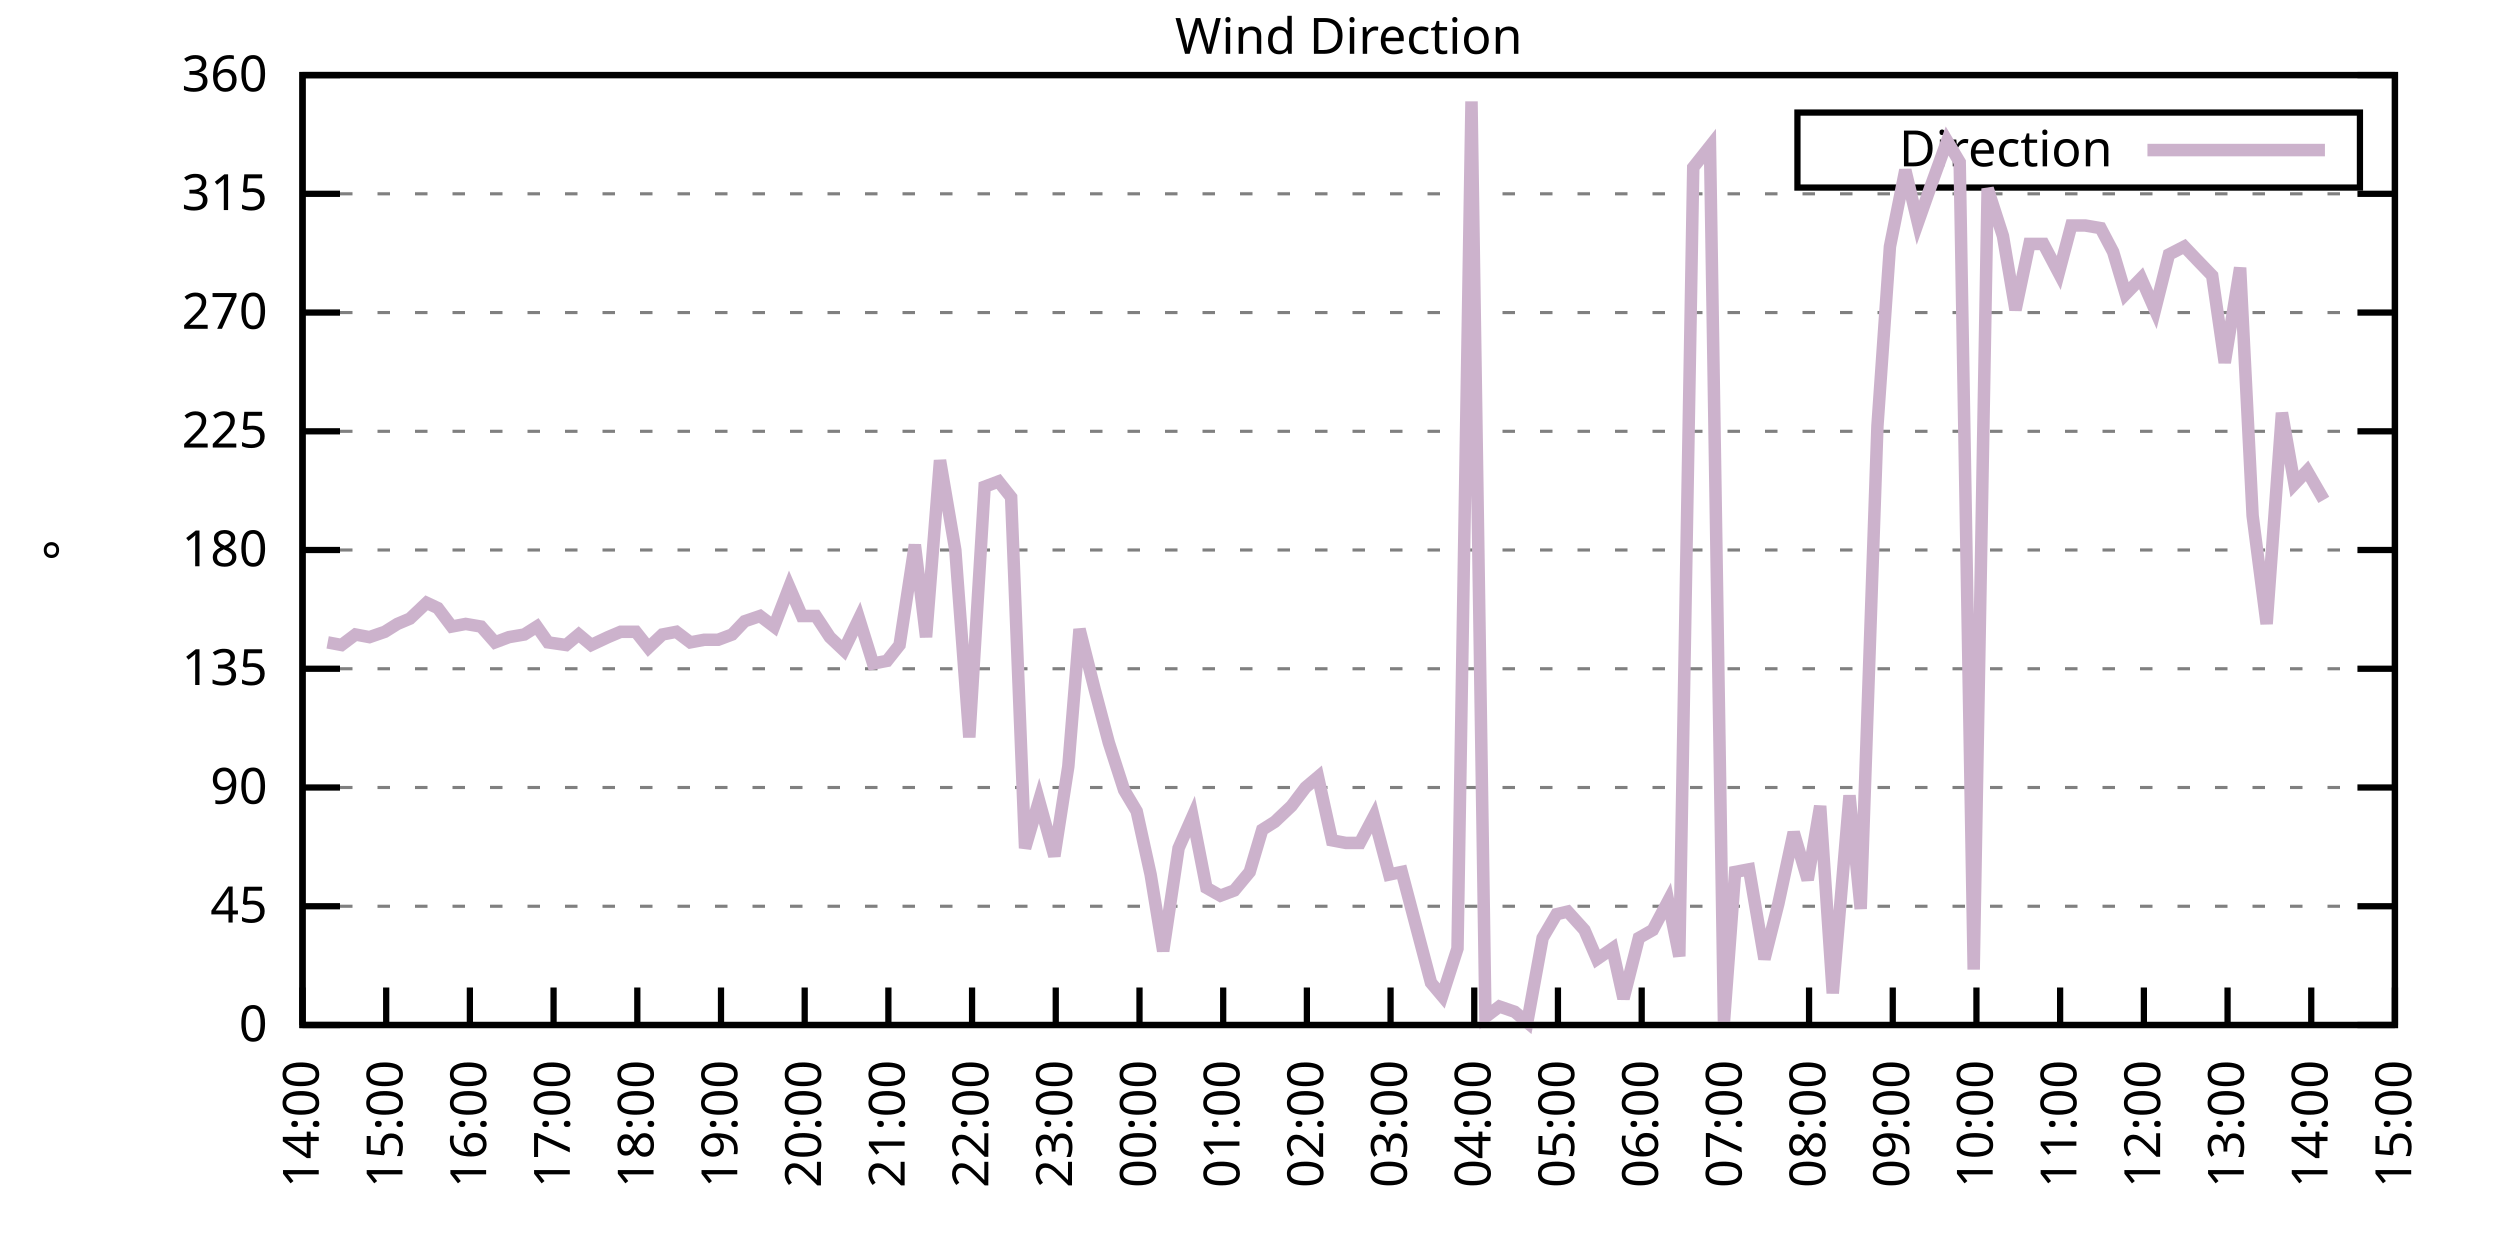
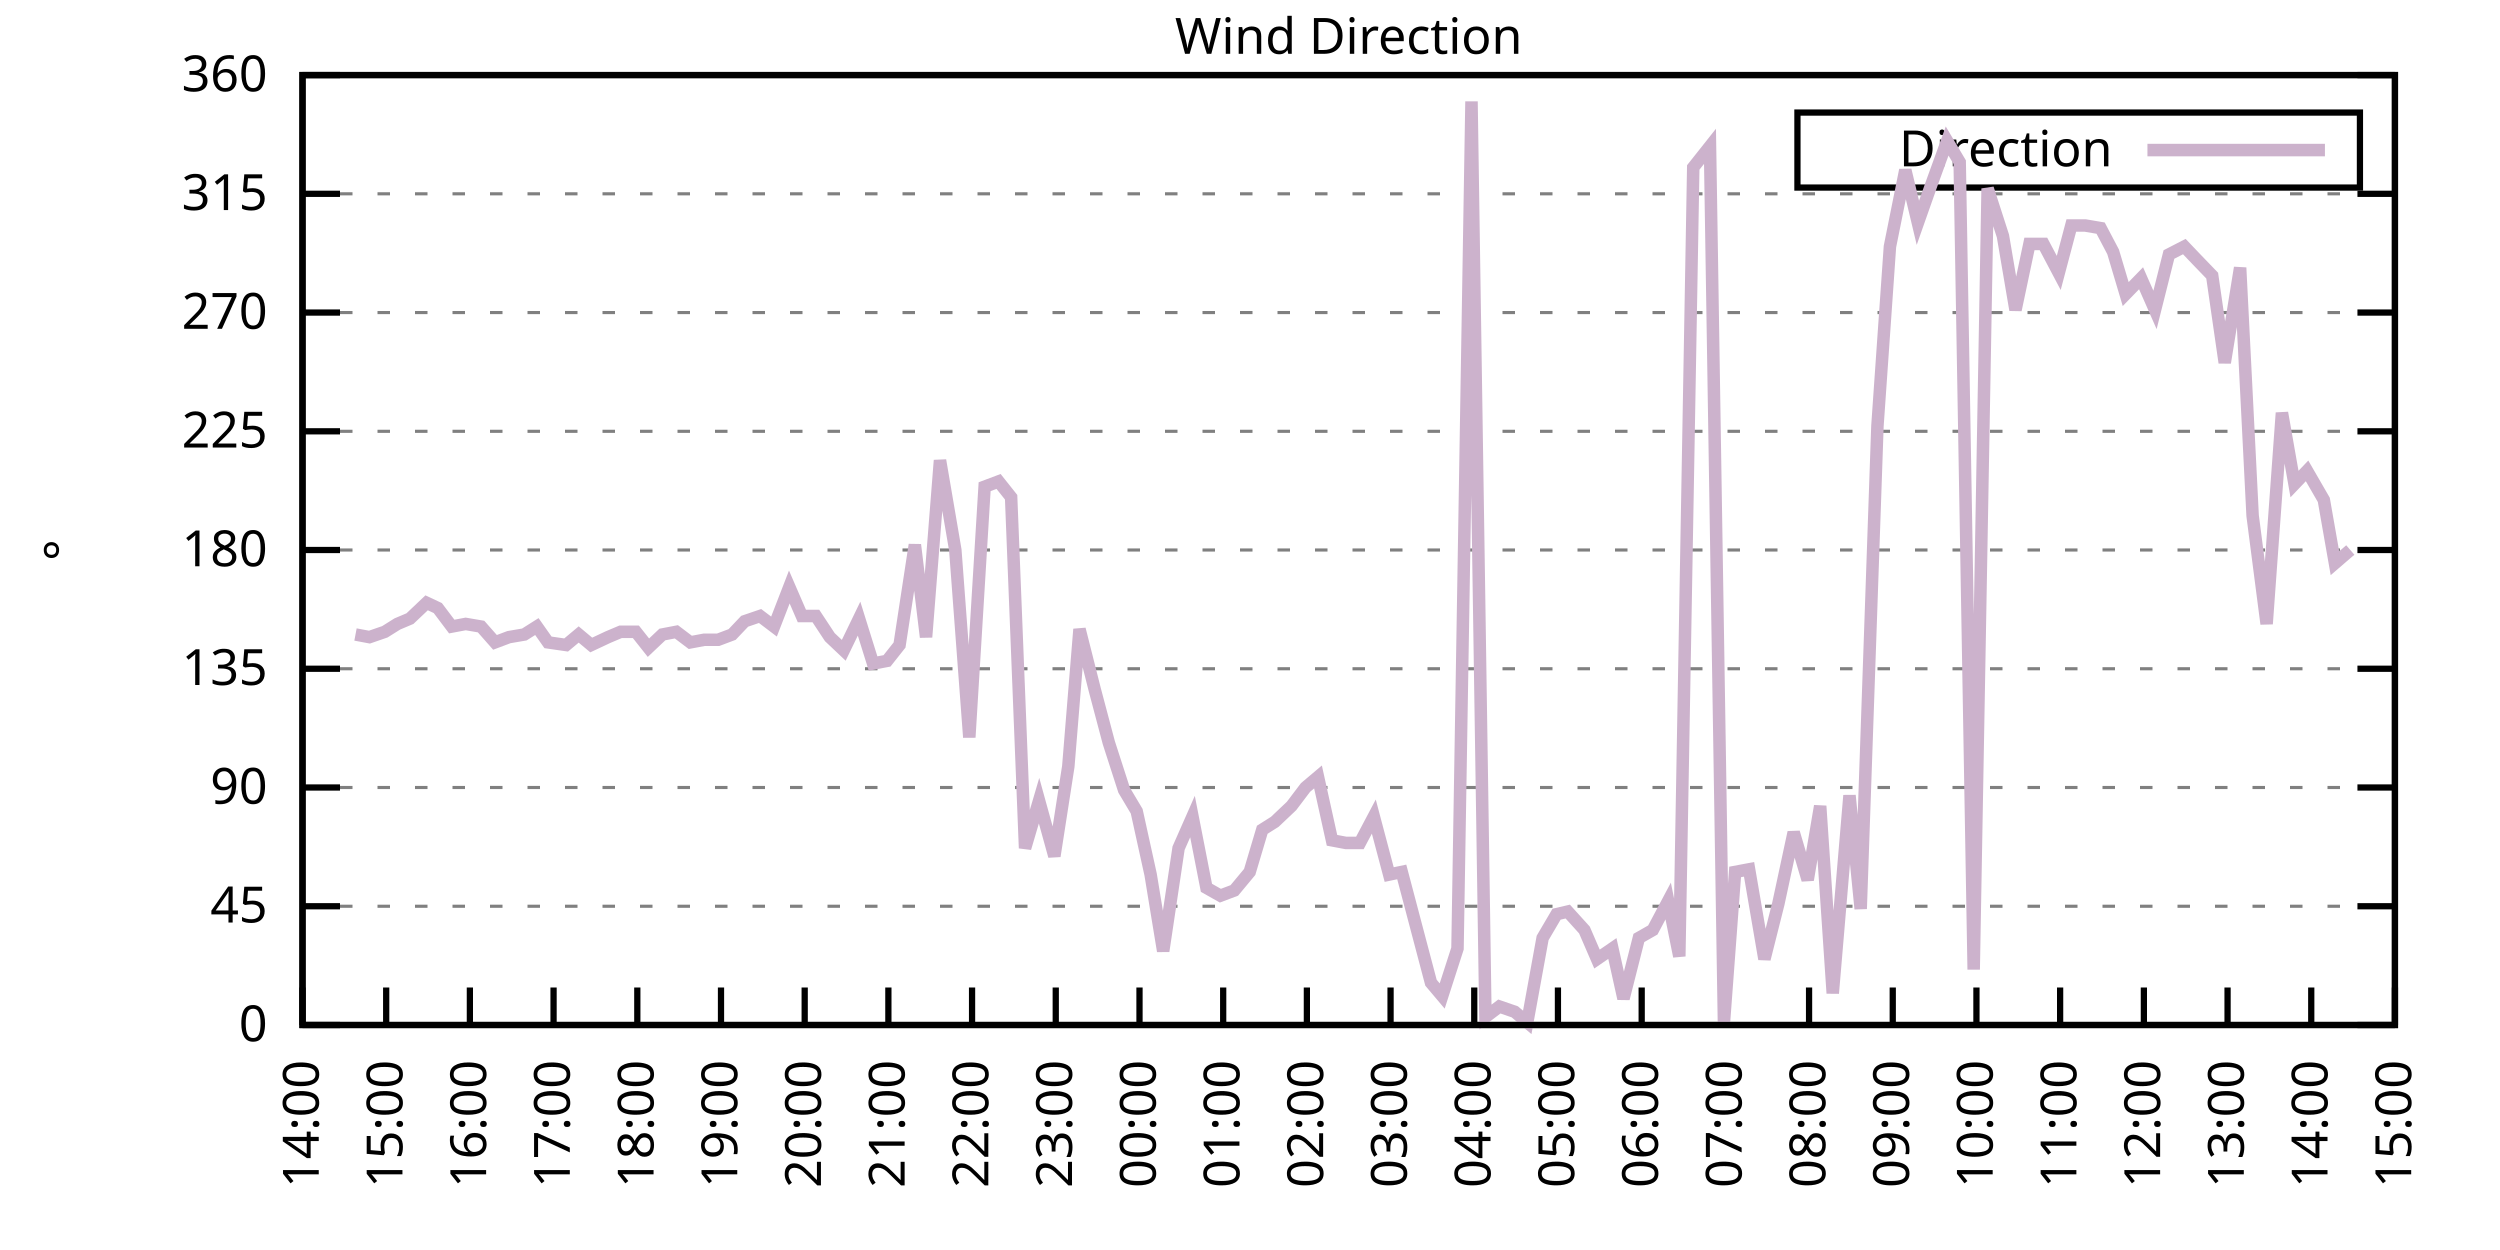
<svg xmlns="http://www.w3.org/2000/svg" xmlns:xlink="http://www.w3.org/1999/xlink" width="400" height="200" viewBox="0 0 400 200">
  <g id="gnuplot_canvas">
    <rect x="0" y="0" width="400" height="200" fill="none" />
    <defs>
      <circle id="gpDot" r="0.5" stroke-width="0.5" stroke="currentColor" />
      <path id="gpPt0" stroke-width="0.333" stroke="currentColor" d="M-1,0 h2 M0,-1 v2" />
      <path id="gpPt1" stroke-width="0.333" stroke="currentColor" d="M-1,-1 L1,1 M1,-1 L-1,1" />
      <path id="gpPt2" stroke-width="0.333" stroke="currentColor" d="M-1,0 L1,0 M0,-1 L0,1 M-1,-1 L1,1 M-1,1 L1,-1" />
      <rect id="gpPt3" stroke-width="0.333" stroke="currentColor" x="-1" y="-1" width="2" height="2" />
      <rect id="gpPt4" stroke-width="0.333" stroke="currentColor" fill="currentColor" x="-1" y="-1" width="2" height="2" />
      <circle id="gpPt5" stroke-width="0.333" stroke="currentColor" cx="0" cy="0" r="1" />
      <use xlink:href="#gpPt5" id="gpPt6" fill="currentColor" stroke="none" />
      <path id="gpPt7" stroke-width="0.333" stroke="currentColor" d="M0,-1.33 L-1.33,0.67 L1.33,0.67 z" />
      <use xlink:href="#gpPt7" id="gpPt8" fill="currentColor" stroke="none" />
      <use xlink:href="#gpPt7" id="gpPt9" stroke="currentColor" transform="rotate(180)" />
      <use xlink:href="#gpPt9" id="gpPt10" fill="currentColor" stroke="none" />
      <use xlink:href="#gpPt3" id="gpPt11" stroke="currentColor" transform="rotate(45)" />
      <use xlink:href="#gpPt11" id="gpPt12" fill="currentColor" stroke="none" />
      <path id="gpPt13" stroke-width="0.333" stroke="currentColor" d="M0,1.330 L1.265,0.411 L0.782,-1.067 L-0.782,-1.076 L-1.265,0.411 z" />
      <use xlink:href="#gpPt13" id="gpPt14" fill="currentColor" stroke="none" />
      <filter id="textbox" filterUnits="objectBoundingBox" x="0" y="0" height="1" width="1">
        <feFlood flood-color="white" flood-opacity="1" result="bgnd" />
        <feComposite in="SourceGraphic" in2="bgnd" operator="atop" />
      </filter>
      <filter id="greybox" filterUnits="objectBoundingBox" x="0" y="0" height="1" width="1">
        <feFlood flood-color="lightgrey" flood-opacity="1" result="grey" />
        <feComposite in="SourceGraphic" in2="grey" operator="atop" />
      </filter>
    </defs>
    <g fill="none" color="white" stroke="currentColor" stroke-width="1.00" stroke-linecap="butt" stroke-linejoin="miter">
</g>
    <g fill="none" color="black" stroke="currentColor" stroke-width="1.00" stroke-linecap="butt" stroke-linejoin="miter">
      <g stroke="none" shape-rendering="crispEdges">
        <polygon fill="rgb(255, 255, 255)" points="48.40,164.00 383.18,164.00 383.18,12.02 48.40,12.02 " />
      </g>
    </g>
    <g fill="none" color="black" stroke="currentColor" stroke-width="1.00" stroke-linecap="butt" stroke-linejoin="miter">
</g>
    <g fill="none" color="black" stroke="black" stroke-width="0.50" stroke-linecap="butt" stroke-linejoin="miter">
</g>
    <g fill="none" color="gray" stroke="currentColor" stroke-width="0.50" stroke-linecap="butt" stroke-linejoin="miter">
      <path stroke="gray" stroke-dasharray="2,4" class="gridline" d="M48.40,164.00 L383.19,164.00  " />
    </g>
    <g fill="none" color="gray" stroke="gray" stroke-width="1.00" stroke-linecap="butt" stroke-linejoin="miter">
</g>
    <g fill="none" color="black" stroke="currentColor" stroke-width="1.00" stroke-linecap="butt" stroke-linejoin="miter">
      <path stroke="black" d="M48.40,164.00 L54.40,164.00 M383.19,164.00 L377.19,164.00  " />
      <g transform="translate(42.80,166.60)" stroke="none" fill="black" font-family="Sans" font-size="8.00" text-anchor="end">
        <text>
          <tspan font-family="Sans"> 0</tspan>
        </text>
      </g>
    </g>
    <g fill="none" color="black" stroke="currentColor" stroke-width="1.00" stroke-linecap="butt" stroke-linejoin="miter">
</g>
    <g fill="none" color="black" stroke="black" stroke-width="0.50" stroke-linecap="butt" stroke-linejoin="miter">
</g>
    <g fill="none" color="gray" stroke="currentColor" stroke-width="0.50" stroke-linecap="butt" stroke-linejoin="miter">
      <path stroke="gray" stroke-dasharray="2,4" class="gridline" d="M48.40,145.00 L383.19,145.00  " />
    </g>
    <g fill="none" color="gray" stroke="gray" stroke-width="1.00" stroke-linecap="butt" stroke-linejoin="miter">
</g>
    <g fill="none" color="black" stroke="currentColor" stroke-width="1.00" stroke-linecap="butt" stroke-linejoin="miter">
      <path stroke="black" d="M48.40,145.00 L54.40,145.00 M383.19,145.00 L377.19,145.00  " />
      <g transform="translate(42.80,147.60)" stroke="none" fill="black" font-family="Sans" font-size="8.00" text-anchor="end">
        <text>
          <tspan font-family="Sans"> 45</tspan>
        </text>
      </g>
    </g>
    <g fill="none" color="black" stroke="currentColor" stroke-width="1.00" stroke-linecap="butt" stroke-linejoin="miter">
</g>
    <g fill="none" color="black" stroke="black" stroke-width="0.50" stroke-linecap="butt" stroke-linejoin="miter">
</g>
    <g fill="none" color="gray" stroke="currentColor" stroke-width="0.50" stroke-linecap="butt" stroke-linejoin="miter">
      <path stroke="gray" stroke-dasharray="2,4" class="gridline" d="M48.40,126.00 L383.19,126.00  " />
    </g>
    <g fill="none" color="gray" stroke="gray" stroke-width="1.00" stroke-linecap="butt" stroke-linejoin="miter">
</g>
    <g fill="none" color="black" stroke="currentColor" stroke-width="1.00" stroke-linecap="butt" stroke-linejoin="miter">
      <path stroke="black" d="M48.40,126.00 L54.40,126.00 M383.19,126.00 L377.19,126.00  " />
      <g transform="translate(42.80,128.60)" stroke="none" fill="black" font-family="Sans" font-size="8.00" text-anchor="end">
        <text>
          <tspan font-family="Sans"> 90</tspan>
        </text>
      </g>
    </g>
    <g fill="none" color="black" stroke="currentColor" stroke-width="1.00" stroke-linecap="butt" stroke-linejoin="miter">
</g>
    <g fill="none" color="black" stroke="black" stroke-width="0.50" stroke-linecap="butt" stroke-linejoin="miter">
</g>
    <g fill="none" color="gray" stroke="currentColor" stroke-width="0.50" stroke-linecap="butt" stroke-linejoin="miter">
      <path stroke="gray" stroke-dasharray="2,4" class="gridline" d="M48.40,107.00 L383.19,107.00  " />
    </g>
    <g fill="none" color="gray" stroke="gray" stroke-width="1.00" stroke-linecap="butt" stroke-linejoin="miter">
</g>
    <g fill="none" color="black" stroke="currentColor" stroke-width="1.00" stroke-linecap="butt" stroke-linejoin="miter">
      <path stroke="black" d="M48.40,107.00 L54.40,107.00 M383.19,107.00 L377.19,107.00  " />
      <g transform="translate(42.80,109.60)" stroke="none" fill="black" font-family="Sans" font-size="8.00" text-anchor="end">
        <text>
          <tspan font-family="Sans"> 135</tspan>
        </text>
      </g>
    </g>
    <g fill="none" color="black" stroke="currentColor" stroke-width="1.00" stroke-linecap="butt" stroke-linejoin="miter">
</g>
    <g fill="none" color="black" stroke="black" stroke-width="0.50" stroke-linecap="butt" stroke-linejoin="miter">
</g>
    <g fill="none" color="gray" stroke="currentColor" stroke-width="0.50" stroke-linecap="butt" stroke-linejoin="miter">
      <path stroke="gray" stroke-dasharray="2,4" class="gridline" d="M48.40,88.00 L383.19,88.00  " />
    </g>
    <g fill="none" color="gray" stroke="gray" stroke-width="1.00" stroke-linecap="butt" stroke-linejoin="miter">
</g>
    <g fill="none" color="black" stroke="currentColor" stroke-width="1.00" stroke-linecap="butt" stroke-linejoin="miter">
      <path stroke="black" d="M48.40,88.00 L54.40,88.00 M383.19,88.00 L377.19,88.00  " />
      <g transform="translate(42.80,90.60)" stroke="none" fill="black" font-family="Sans" font-size="8.00" text-anchor="end">
        <text>
          <tspan font-family="Sans"> 180</tspan>
        </text>
      </g>
    </g>
    <g fill="none" color="black" stroke="currentColor" stroke-width="1.00" stroke-linecap="butt" stroke-linejoin="miter">
</g>
    <g fill="none" color="black" stroke="black" stroke-width="0.50" stroke-linecap="butt" stroke-linejoin="miter">
</g>
    <g fill="none" color="gray" stroke="currentColor" stroke-width="0.50" stroke-linecap="butt" stroke-linejoin="miter">
      <path stroke="gray" stroke-dasharray="2,4" class="gridline" d="M48.40,69.01 L383.19,69.01  " />
    </g>
    <g fill="none" color="gray" stroke="gray" stroke-width="1.00" stroke-linecap="butt" stroke-linejoin="miter">
</g>
    <g fill="none" color="black" stroke="currentColor" stroke-width="1.00" stroke-linecap="butt" stroke-linejoin="miter">
      <path stroke="black" d="M48.40,69.01 L54.40,69.01 M383.19,69.01 L377.19,69.01  " />
      <g transform="translate(42.80,71.61)" stroke="none" fill="black" font-family="Sans" font-size="8.00" text-anchor="end">
        <text>
          <tspan font-family="Sans"> 225</tspan>
        </text>
      </g>
    </g>
    <g fill="none" color="black" stroke="currentColor" stroke-width="1.00" stroke-linecap="butt" stroke-linejoin="miter">
</g>
    <g fill="none" color="black" stroke="black" stroke-width="0.50" stroke-linecap="butt" stroke-linejoin="miter">
</g>
    <g fill="none" color="gray" stroke="currentColor" stroke-width="0.50" stroke-linecap="butt" stroke-linejoin="miter">
      <path stroke="gray" stroke-dasharray="2,4" class="gridline" d="M48.40,50.01 L383.19,50.01  " />
    </g>
    <g fill="none" color="gray" stroke="gray" stroke-width="1.00" stroke-linecap="butt" stroke-linejoin="miter">
</g>
    <g fill="none" color="black" stroke="currentColor" stroke-width="1.00" stroke-linecap="butt" stroke-linejoin="miter">
      <path stroke="black" d="M48.40,50.01 L54.40,50.01 M383.19,50.01 L377.19,50.01  " />
      <g transform="translate(42.80,52.61)" stroke="none" fill="black" font-family="Sans" font-size="8.00" text-anchor="end">
        <text>
          <tspan font-family="Sans"> 270</tspan>
        </text>
      </g>
    </g>
    <g fill="none" color="black" stroke="currentColor" stroke-width="1.00" stroke-linecap="butt" stroke-linejoin="miter">
</g>
    <g fill="none" color="black" stroke="black" stroke-width="0.50" stroke-linecap="butt" stroke-linejoin="miter">
</g>
    <g fill="none" color="gray" stroke="currentColor" stroke-width="0.50" stroke-linecap="butt" stroke-linejoin="miter">
      <path stroke="gray" stroke-dasharray="2,4" class="gridline" d="M48.40,31.01 L383.19,31.01  " />
    </g>
    <g fill="none" color="gray" stroke="gray" stroke-width="1.00" stroke-linecap="butt" stroke-linejoin="miter">
</g>
    <g fill="none" color="black" stroke="currentColor" stroke-width="1.00" stroke-linecap="butt" stroke-linejoin="miter">
      <path stroke="black" d="M48.40,31.01 L54.40,31.01 M383.19,31.01 L377.19,31.01  " />
      <g transform="translate(42.80,33.61)" stroke="none" fill="black" font-family="Sans" font-size="8.00" text-anchor="end">
        <text>
          <tspan font-family="Sans"> 315</tspan>
        </text>
      </g>
    </g>
    <g fill="none" color="black" stroke="currentColor" stroke-width="1.00" stroke-linecap="butt" stroke-linejoin="miter">
</g>
    <g fill="none" color="black" stroke="black" stroke-width="0.50" stroke-linecap="butt" stroke-linejoin="miter">
</g>
    <g fill="none" color="gray" stroke="currentColor" stroke-width="0.50" stroke-linecap="butt" stroke-linejoin="miter">
      <path stroke="gray" stroke-dasharray="2,4" class="gridline" d="M48.40,12.01 L383.19,12.01  " />
    </g>
    <g fill="none" color="gray" stroke="gray" stroke-width="1.00" stroke-linecap="butt" stroke-linejoin="miter">
</g>
    <g fill="none" color="black" stroke="currentColor" stroke-width="1.00" stroke-linecap="butt" stroke-linejoin="miter">
      <path stroke="black" d="M48.40,12.01 L54.40,12.01 M383.19,12.01 L377.19,12.01  " />
      <g transform="translate(42.80,14.61)" stroke="none" fill="black" font-family="Sans" font-size="8.00" text-anchor="end">
        <text>
          <tspan font-family="Sans"> 360</tspan>
        </text>
      </g>
    </g>
    <g fill="none" color="black" stroke="currentColor" stroke-width="1.00" stroke-linecap="butt" stroke-linejoin="miter">
      <path stroke="black" d="M48.40,164.00 L48.40,158.00  " />
      <g transform="translate(51.00,169.60) rotate(270.00)" stroke="none" fill="black" font-family="Sans" font-size="8.00" text-anchor="end">
        <text>
          <tspan font-family="Sans">14:00</tspan>
        </text>
      </g>
    </g>
    <g fill="none" color="black" stroke="currentColor" stroke-width="1.00" stroke-linecap="butt" stroke-linejoin="miter">
      <path stroke="black" d="M61.79,164.00 L61.79,158.00  " />
      <g transform="translate(64.39,169.60) rotate(270.00)" stroke="none" fill="black" font-family="Sans" font-size="8.00" text-anchor="end">
        <text>
          <tspan font-family="Sans">15:00</tspan>
        </text>
      </g>
    </g>
    <g fill="none" color="black" stroke="currentColor" stroke-width="1.00" stroke-linecap="butt" stroke-linejoin="miter">
      <path stroke="black" d="M75.18,164.00 L75.18,158.00  " />
      <g transform="translate(77.78,169.60) rotate(270.00)" stroke="none" fill="black" font-family="Sans" font-size="8.00" text-anchor="end">
        <text>
          <tspan font-family="Sans">16:00</tspan>
        </text>
      </g>
    </g>
    <g fill="none" color="black" stroke="currentColor" stroke-width="1.00" stroke-linecap="butt" stroke-linejoin="miter">
      <path stroke="black" d="M88.57,164.00 L88.57,158.00  " />
      <g transform="translate(91.17,169.60) rotate(270.00)" stroke="none" fill="black" font-family="Sans" font-size="8.00" text-anchor="end">
        <text>
          <tspan font-family="Sans">17:00</tspan>
        </text>
      </g>
    </g>
    <g fill="none" color="black" stroke="currentColor" stroke-width="1.00" stroke-linecap="butt" stroke-linejoin="miter">
      <path stroke="black" d="M101.97,164.00 L101.97,158.00  " />
      <g transform="translate(104.57,169.60) rotate(270.00)" stroke="none" fill="black" font-family="Sans" font-size="8.00" text-anchor="end">
        <text>
          <tspan font-family="Sans">18:00</tspan>
        </text>
      </g>
    </g>
    <g fill="none" color="black" stroke="currentColor" stroke-width="1.00" stroke-linecap="butt" stroke-linejoin="miter">
      <path stroke="black" d="M115.36,164.00 L115.36,158.00  " />
      <g transform="translate(117.96,169.60) rotate(270.00)" stroke="none" fill="black" font-family="Sans" font-size="8.00" text-anchor="end">
        <text>
          <tspan font-family="Sans">19:00</tspan>
        </text>
      </g>
    </g>
    <g fill="none" color="black" stroke="currentColor" stroke-width="1.00" stroke-linecap="butt" stroke-linejoin="miter">
      <path stroke="black" d="M128.75,164.00 L128.75,158.00  " />
      <g transform="translate(131.35,169.60) rotate(270.00)" stroke="none" fill="black" font-family="Sans" font-size="8.00" text-anchor="end">
        <text>
          <tspan font-family="Sans">20:00</tspan>
        </text>
      </g>
    </g>
    <g fill="none" color="black" stroke="currentColor" stroke-width="1.00" stroke-linecap="butt" stroke-linejoin="miter">
      <path stroke="black" d="M142.14,164.00 L142.14,158.00  " />
      <g transform="translate(144.74,169.60) rotate(270.00)" stroke="none" fill="black" font-family="Sans" font-size="8.00" text-anchor="end">
        <text>
          <tspan font-family="Sans">21:00</tspan>
        </text>
      </g>
    </g>
    <g fill="none" color="black" stroke="currentColor" stroke-width="1.00" stroke-linecap="butt" stroke-linejoin="miter">
      <path stroke="black" d="M155.53,164.00 L155.53,158.00  " />
      <g transform="translate(158.13,169.60) rotate(270.00)" stroke="none" fill="black" font-family="Sans" font-size="8.00" text-anchor="end">
        <text>
          <tspan font-family="Sans">22:00</tspan>
        </text>
      </g>
    </g>
    <g fill="none" color="black" stroke="currentColor" stroke-width="1.00" stroke-linecap="butt" stroke-linejoin="miter">
      <path stroke="black" d="M168.92,164.00 L168.92,158.00  " />
      <g transform="translate(171.52,169.60) rotate(270.00)" stroke="none" fill="black" font-family="Sans" font-size="8.00" text-anchor="end">
        <text>
          <tspan font-family="Sans">23:00</tspan>
        </text>
      </g>
    </g>
    <g fill="none" color="black" stroke="currentColor" stroke-width="1.00" stroke-linecap="butt" stroke-linejoin="miter">
      <path stroke="black" d="M182.32,164.00 L182.32,158.00  " />
      <g transform="translate(184.92,169.60) rotate(270.00)" stroke="none" fill="black" font-family="Sans" font-size="8.00" text-anchor="end">
        <text>
          <tspan font-family="Sans">00:00</tspan>
        </text>
      </g>
    </g>
    <g fill="none" color="black" stroke="currentColor" stroke-width="1.00" stroke-linecap="butt" stroke-linejoin="miter">
      <path stroke="black" d="M195.71,164.00 L195.71,158.00  " />
      <g transform="translate(198.31,169.60) rotate(270.00)" stroke="none" fill="black" font-family="Sans" font-size="8.00" text-anchor="end">
        <text>
          <tspan font-family="Sans">01:00</tspan>
        </text>
      </g>
    </g>
    <g fill="none" color="black" stroke="currentColor" stroke-width="1.00" stroke-linecap="butt" stroke-linejoin="miter">
      <path stroke="black" d="M209.10,164.00 L209.10,158.00  " />
      <g transform="translate(211.70,169.60) rotate(270.00)" stroke="none" fill="black" font-family="Sans" font-size="8.00" text-anchor="end">
        <text>
          <tspan font-family="Sans">02:00</tspan>
        </text>
      </g>
    </g>
    <g fill="none" color="black" stroke="currentColor" stroke-width="1.00" stroke-linecap="butt" stroke-linejoin="miter">
      <path stroke="black" d="M222.49,164.00 L222.49,158.00  " />
      <g transform="translate(225.09,169.60) rotate(270.00)" stroke="none" fill="black" font-family="Sans" font-size="8.00" text-anchor="end">
        <text>
          <tspan font-family="Sans">03:00</tspan>
        </text>
      </g>
    </g>
    <g fill="none" color="black" stroke="currentColor" stroke-width="1.00" stroke-linecap="butt" stroke-linejoin="miter">
      <path stroke="black" d="M235.88,164.00 L235.88,158.00  " />
      <g transform="translate(238.48,169.60) rotate(270.00)" stroke="none" fill="black" font-family="Sans" font-size="8.00" text-anchor="end">
        <text>
          <tspan font-family="Sans">04:00</tspan>
        </text>
      </g>
    </g>
    <g fill="none" color="black" stroke="currentColor" stroke-width="1.00" stroke-linecap="butt" stroke-linejoin="miter">
      <path stroke="black" d="M249.27,164.00 L249.27,158.00  " />
      <g transform="translate(251.87,169.60) rotate(270.00)" stroke="none" fill="black" font-family="Sans" font-size="8.00" text-anchor="end">
        <text>
          <tspan font-family="Sans">05:00</tspan>
        </text>
      </g>
    </g>
    <g fill="none" color="black" stroke="currentColor" stroke-width="1.00" stroke-linecap="butt" stroke-linejoin="miter">
      <path stroke="black" d="M262.67,164.00 L262.67,158.00  " />
      <g transform="translate(265.27,169.60) rotate(270.00)" stroke="none" fill="black" font-family="Sans" font-size="8.00" text-anchor="end">
        <text>
          <tspan font-family="Sans">06:00</tspan>
        </text>
      </g>
    </g>
    <g fill="none" color="black" stroke="currentColor" stroke-width="1.00" stroke-linecap="butt" stroke-linejoin="miter">
      <path stroke="black" d="M276.06,164.00 L276.06,158.00  " />
      <g transform="translate(278.66,169.60) rotate(270.00)" stroke="none" fill="black" font-family="Sans" font-size="8.00" text-anchor="end">
        <text>
          <tspan font-family="Sans">07:00</tspan>
        </text>
      </g>
    </g>
    <g fill="none" color="black" stroke="currentColor" stroke-width="1.00" stroke-linecap="butt" stroke-linejoin="miter">
      <path stroke="black" d="M289.45,164.00 L289.45,158.00  " />
      <g transform="translate(292.05,169.60) rotate(270.00)" stroke="none" fill="black" font-family="Sans" font-size="8.00" text-anchor="end">
        <text>
          <tspan font-family="Sans">08:00</tspan>
        </text>
      </g>
    </g>
    <g fill="none" color="black" stroke="currentColor" stroke-width="1.00" stroke-linecap="butt" stroke-linejoin="miter">
      <path stroke="black" d="M302.84,164.00 L302.84,158.00  " />
      <g transform="translate(305.44,169.60) rotate(270.00)" stroke="none" fill="black" font-family="Sans" font-size="8.00" text-anchor="end">
        <text>
          <tspan font-family="Sans">09:00</tspan>
        </text>
      </g>
    </g>
    <g fill="none" color="black" stroke="currentColor" stroke-width="1.00" stroke-linecap="butt" stroke-linejoin="miter">
      <path stroke="black" d="M316.23,164.00 L316.23,158.00  " />
      <g transform="translate(318.83,169.60) rotate(270.00)" stroke="none" fill="black" font-family="Sans" font-size="8.00" text-anchor="end">
        <text>
          <tspan font-family="Sans">10:00</tspan>
        </text>
      </g>
    </g>
    <g fill="none" color="black" stroke="currentColor" stroke-width="1.00" stroke-linecap="butt" stroke-linejoin="miter">
      <path stroke="black" d="M329.62,164.00 L329.62,158.00  " />
      <g transform="translate(332.22,169.60) rotate(270.00)" stroke="none" fill="black" font-family="Sans" font-size="8.00" text-anchor="end">
        <text>
          <tspan font-family="Sans">11:00</tspan>
        </text>
      </g>
    </g>
    <g fill="none" color="black" stroke="currentColor" stroke-width="1.00" stroke-linecap="butt" stroke-linejoin="miter">
      <path stroke="black" d="M343.02,164.00 L343.02,158.00  " />
      <g transform="translate(345.62,169.60) rotate(270.00)" stroke="none" fill="black" font-family="Sans" font-size="8.00" text-anchor="end">
        <text>
          <tspan font-family="Sans">12:00</tspan>
        </text>
      </g>
    </g>
    <g fill="none" color="black" stroke="currentColor" stroke-width="1.00" stroke-linecap="butt" stroke-linejoin="miter">
      <path stroke="black" d="M356.41,164.00 L356.41,158.00  " />
      <g transform="translate(359.01,169.60) rotate(270.00)" stroke="none" fill="black" font-family="Sans" font-size="8.00" text-anchor="end">
        <text>
          <tspan font-family="Sans">13:00</tspan>
        </text>
      </g>
    </g>
    <g fill="none" color="black" stroke="currentColor" stroke-width="1.00" stroke-linecap="butt" stroke-linejoin="miter">
      <path stroke="black" d="M369.80,164.00 L369.80,158.00  " />
      <g transform="translate(372.40,169.60) rotate(270.00)" stroke="none" fill="black" font-family="Sans" font-size="8.00" text-anchor="end">
        <text>
          <tspan font-family="Sans">14:00</tspan>
        </text>
      </g>
    </g>
    <g fill="none" color="black" stroke="currentColor" stroke-width="1.00" stroke-linecap="butt" stroke-linejoin="miter">
      <path stroke="black" d="M383.19,164.00 L383.19,158.00  " />
      <g transform="translate(385.79,169.60) rotate(270.00)" stroke="none" fill="black" font-family="Sans" font-size="8.00" text-anchor="end">
        <text>
          <tspan font-family="Sans">15:00</tspan>
        </text>
      </g>
    </g>
    <g fill="none" color="black" stroke="currentColor" stroke-width="1.00" stroke-linecap="butt" stroke-linejoin="miter">
</g>
    <g fill="none" color="black" stroke="currentColor" stroke-width="1.00" stroke-linecap="butt" stroke-linejoin="miter">
      <path stroke="black" d="M48.40,12.01 L48.40,164.00 L383.19,164.00 L383.19,12.01 L48.40,12.01 Z  " />
    </g>
    <g fill="none" color="black" stroke="currentColor" stroke-width="1.00" stroke-linecap="butt" stroke-linejoin="miter">
</g>
    <g fill="none" color="black" stroke="currentColor" stroke-width="1.00" stroke-linecap="butt" stroke-linejoin="miter">
      <path stroke="black" d="M287.59,30.01 L287.59,18.01 L377.59,18.01 L377.59,30.01 L287.59,30.01 Z  " />
    </g>
    <g id="Wind_direction_plot_1">
      <g fill="none" color="white" stroke="black" stroke-width="2.00" stroke-linecap="butt" stroke-linejoin="miter">
</g>
      <g fill="none" color="black" stroke="currentColor" stroke-width="2.00" stroke-linecap="butt" stroke-linejoin="miter">
        <g transform="translate(337.99,26.61)" stroke="none" fill="black" font-family="Sans" font-size="8.00" text-anchor="end">
          <text>
            <tspan font-family="Sans">Direction</tspan>
          </text>
        </g>
      </g>
      <g fill="none" color="black" stroke="currentColor" stroke-width="2.00" stroke-linecap="butt" stroke-linejoin="miter">
-         <path stroke="rgb(204, 178, 204)" d="M343.59,24.01 L371.99,24.01 M52.42,102.78 L54.65,103.20 L56.88,101.52 L59.11,101.94 L61.57,101.09 L63.58,99.83   L65.59,98.98 L68.26,96.45 L70.05,97.29 L72.28,100.25 L74.51,99.83 L76.97,100.25 L79.20,102.78 L81.43,101.94   L83.89,101.52 L85.90,100.25 L87.68,102.78 L90.58,103.20 L92.59,101.52 L94.60,103.20 L97.28,101.94 L99.29,101.09   L101.74,101.09 L103.75,103.63 L105.98,101.52 L108.22,101.09 L110.45,102.78 L112.68,102.36 L114.91,102.36 L117.14,101.52   L119.15,99.40 L121.61,98.56 L123.84,100.25 L126.29,93.92 L128.30,98.56 L130.54,98.56 L132.77,101.94 L135.00,104.05   L137.45,98.98 L139.69,106.16 L141.92,105.74 L143.93,103.20 L146.38,87.16 L148.17,101.94 L150.40,73.65 L152.85,88.00   L155.09,117.98 L157.54,77.87 L159.77,77.03 L161.78,79.56 L164.01,135.71 L166.25,128.11 L168.70,136.98 L170.93,122.62   L172.72,100.67 L175.17,110.38 L177.41,118.83 L179.86,126.42 L181.87,129.80 L184.10,139.93 L186.11,152.18 L188.57,135.71   L190.80,130.65 L193.03,142.05 L195.26,143.31 L197.49,142.47 L199.95,139.51 L201.96,132.76 L203.97,131.49 L206.64,128.96   L208.88,126.00 L210.88,124.31 L213.12,134.45 L215.35,134.87 L217.58,134.87 L219.81,130.65 L222.27,139.93 L224.28,139.51   L226.73,148.80 L228.96,157.24 L230.75,159.36 L233.20,151.76 L235.44,16.23 L237.67,162.73 L239.90,161.04 L242.36,161.89   L244.36,163.58 L246.82,150.07 L249.05,146.27 L250.84,145.85 L253.51,148.80 L255.52,153.45 L257.98,151.76 L259.76,159.78   L262.22,150.07 L264.45,148.80 L266.91,144.16 L268.69,153.02 L270.92,26.79 L273.60,23.41 L275.83,163.58 L277.62,139.51   L279.85,139.09 L282.31,153.45 L284.54,144.58 L286.99,133.18 L289.23,140.78 L291.23,128.96 L293.24,158.93 L295.92,127.27   L297.71,145.42 L300.39,68.16 L302.39,39.45 L304.85,27.21 L306.86,35.65 L309.09,29.32 L311.54,22.56 L313.55,25.94   L315.79,155.13 L318.02,30.16 L320.47,37.76 L322.48,49.59 L324.71,39.03 L326.95,39.03 L329.40,43.67 L331.41,36.08   L333.64,36.08 L336.10,36.50 L338.10,40.30 L340.11,47.05 L342.57,44.52 L344.80,49.59 L347.03,40.72 L349.49,39.45   L351.50,41.56 L353.95,44.10 L355.96,58.03 L358.42,42.83 L360.42,82.52 L362.66,99.83 L365.11,66.05 L367.12,77.45   L369.13,75.34 L371.81,79.98  " />
+         <path stroke="rgb(204, 178, 204)" d="M343.59,24.01 L371.99,24.01 M56.88,101.52 L59.11,101.94 L61.57,101.09 L63.58,99.83 L65.59,98.98 L68.26,96.45   L70.05,97.29 L72.28,100.25 L74.51,99.83 L76.97,100.25 L79.20,102.78 L81.43,101.94 L83.89,101.52 L85.90,100.25   L87.68,102.78 L90.58,103.20 L92.59,101.52 L94.60,103.20 L97.28,101.94 L99.29,101.09 L101.74,101.09 L103.75,103.63   L105.98,101.52 L108.22,101.09 L110.45,102.78 L112.68,102.36 L114.91,102.36 L117.14,101.52 L119.15,99.40 L121.61,98.56   L123.84,100.25 L126.29,93.92 L128.30,98.56 L130.54,98.56 L132.77,101.94 L135.00,104.05 L137.45,98.98 L139.69,106.16   L141.92,105.74 L143.93,103.20 L146.38,87.16 L148.17,101.94 L150.40,73.65 L152.85,88.00 L155.09,117.98 L157.54,77.87   L159.77,77.03 L161.78,79.56 L164.01,135.71 L166.25,128.11 L168.70,136.98 L170.93,122.62 L172.72,100.67 L175.17,110.38   L177.41,118.83 L179.86,126.42 L181.87,129.80 L184.10,139.93 L186.11,152.18 L188.57,135.71 L190.80,130.65 L193.03,142.05   L195.26,143.31 L197.49,142.47 L199.95,139.51 L201.96,132.76 L203.97,131.49 L206.64,128.96 L208.88,126.00 L210.88,124.31   L213.12,134.45 L215.35,134.87 L217.58,134.87 L219.81,130.65 L222.27,139.93 L224.28,139.51 L226.73,148.80 L228.96,157.24   L230.75,159.36 L233.20,151.76 L235.44,16.23 L237.67,162.73 L239.90,161.04 L242.36,161.89 L244.36,163.58 L246.82,150.07   L249.05,146.27 L250.84,145.85 L253.51,148.80 L255.52,153.45 L257.98,151.76 L259.76,159.78 L262.22,150.07 L264.45,148.80   L266.91,144.16 L268.69,153.02 L270.92,26.79 L273.60,23.41 L275.83,163.58 L277.62,139.51 L279.85,139.09 L282.31,153.45   L284.54,144.58 L286.99,133.18 L289.23,140.78 L291.23,128.96 L293.24,158.93 L295.92,127.27 L297.71,145.42 L300.39,68.16   L302.39,39.45 L304.85,27.21 L306.86,35.65 L309.09,29.32 L311.54,22.56 L313.55,25.94 L315.79,155.13 L318.02,30.16   L320.47,37.76 L322.48,49.59 L324.71,39.03 L326.95,39.03 L329.40,43.67 L331.41,36.08 L333.64,36.08 L336.10,36.50   L338.10,40.30 L340.11,47.05 L342.57,44.52 L344.80,49.59 L347.03,40.72 L349.49,39.45 L351.50,41.56 L353.95,44.10   L355.96,58.03 L358.42,42.83 L360.42,82.52 L362.66,99.83 L365.11,66.05 L367.12,77.45 L369.13,75.34 L371.81,79.98   L373.59,90.12 L376.05,88.00  " />
      </g>
    </g>
    <g fill="none" color="black" stroke="currentColor" stroke-width="2.00" stroke-linecap="butt" stroke-linejoin="miter">
</g>
    <g fill="none" color="black" stroke="black" stroke-width="1.00" stroke-linecap="butt" stroke-linejoin="miter">
</g>
    <g fill="none" color="black" stroke="currentColor" stroke-width="1.00" stroke-linecap="butt" stroke-linejoin="miter">
      <path stroke="black" d="M48.40,12.01 L48.40,164.00 L383.19,164.00 L383.19,12.01 L48.40,12.01 Z  " />
      <g transform="translate(12.80,88.01) rotate(270.00)" stroke="none" fill="black" font-family="Sans" font-size="8.00" text-anchor="middle">
        <text>
          <tspan font-family="Sans">°</tspan>
        </text>
      </g>
    </g>
    <g fill="none" color="black" stroke="currentColor" stroke-width="1.00" stroke-linecap="butt" stroke-linejoin="miter">
</g>
    <g fill="none" color="black" stroke="currentColor" stroke-width="1.00" stroke-linecap="butt" stroke-linejoin="miter">
      <g transform="translate(215.79,8.61)" stroke="none" fill="black" font-family="Sans" font-size="8.00" text-anchor="middle">
        <text>
          <tspan font-family="Sans">Wind Direction</tspan>
        </text>
      </g>
    </g>
    <g fill="none" color="black" stroke="currentColor" stroke-width="1.00" stroke-linecap="butt" stroke-linejoin="miter">
</g>
  </g>
</svg>
